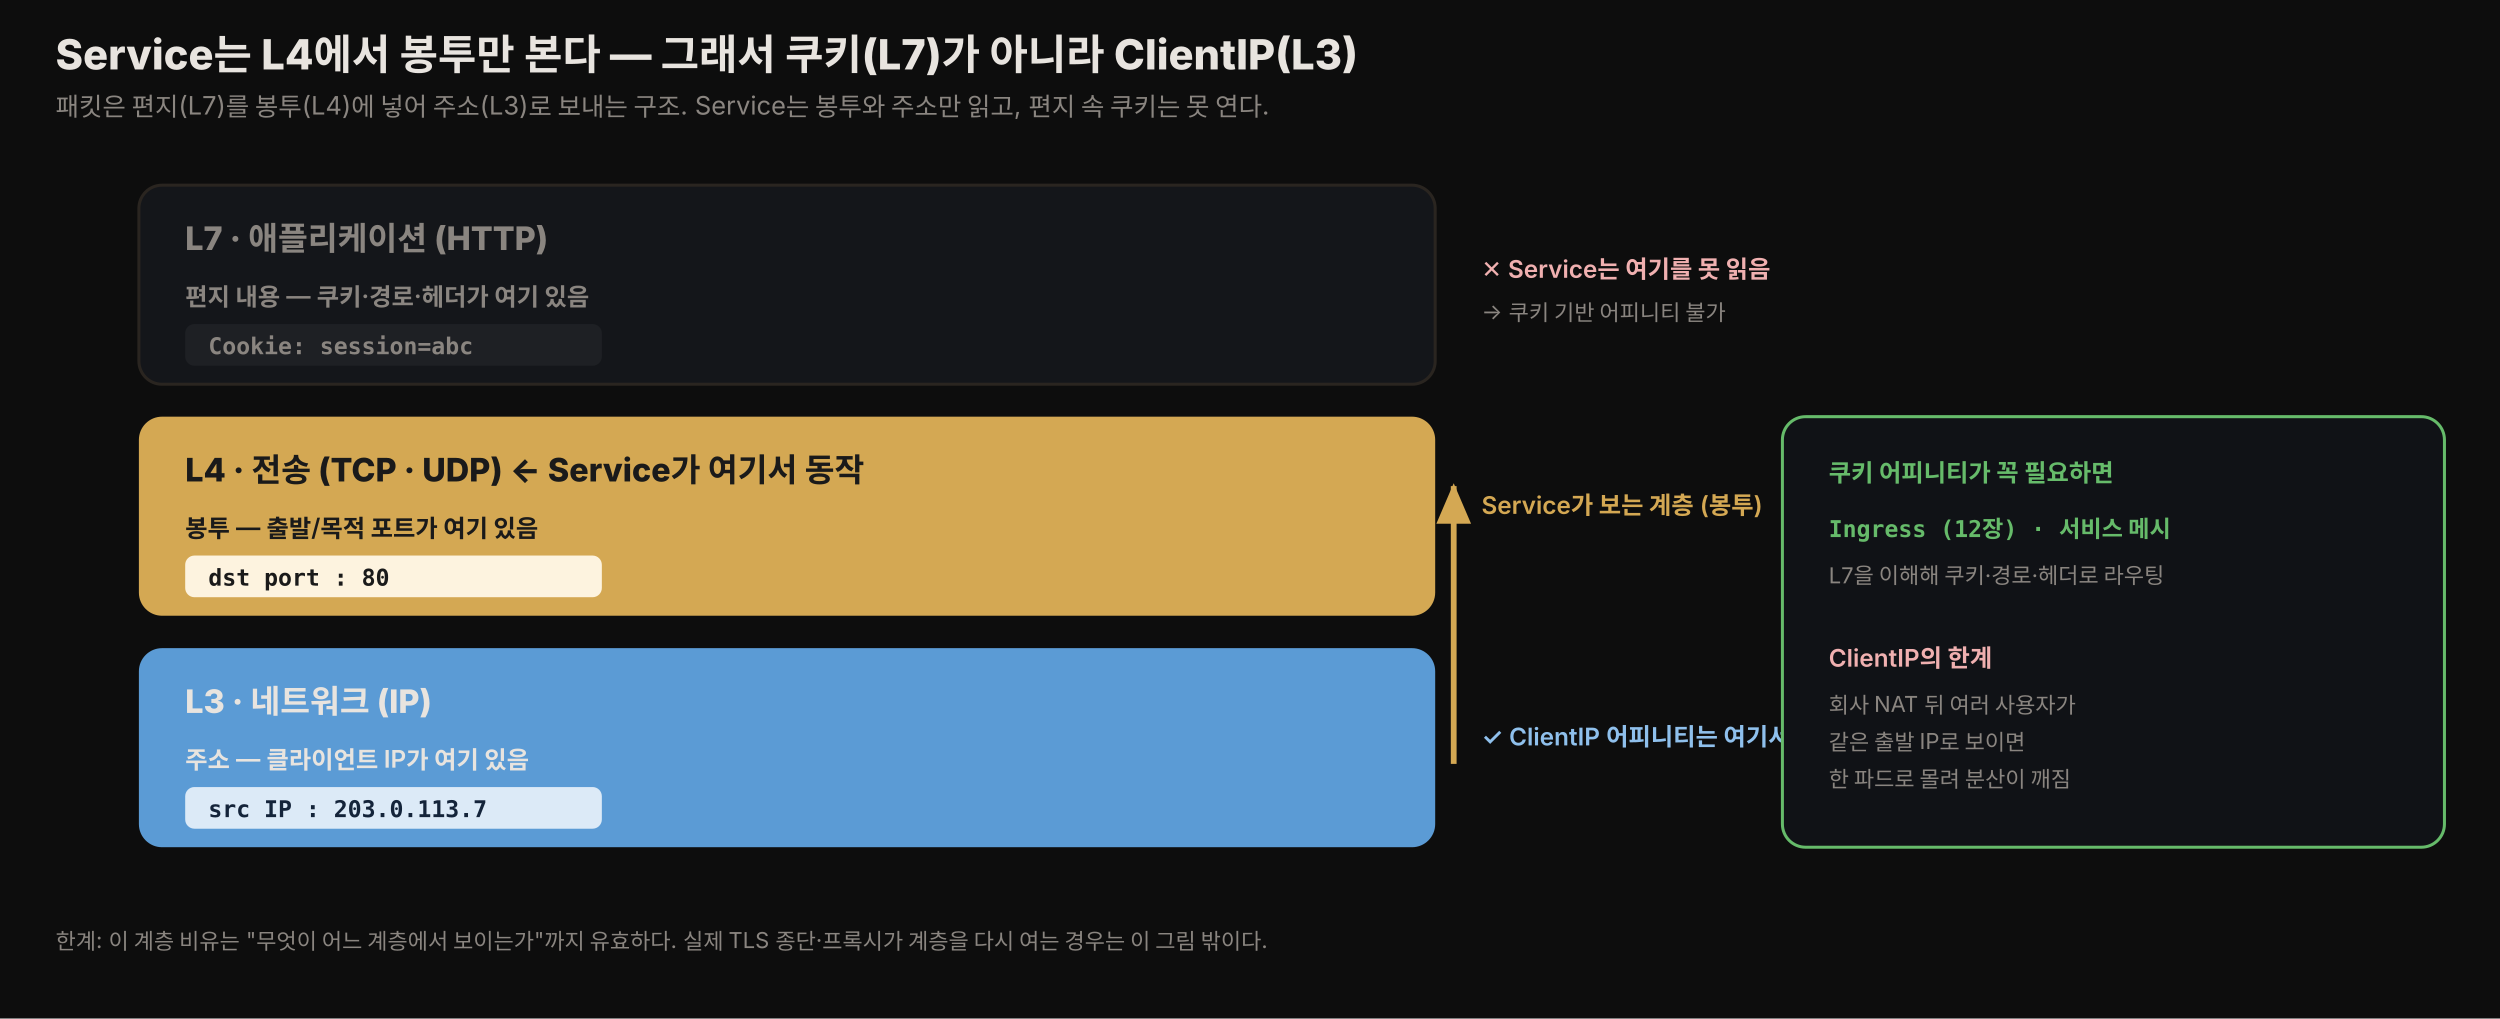
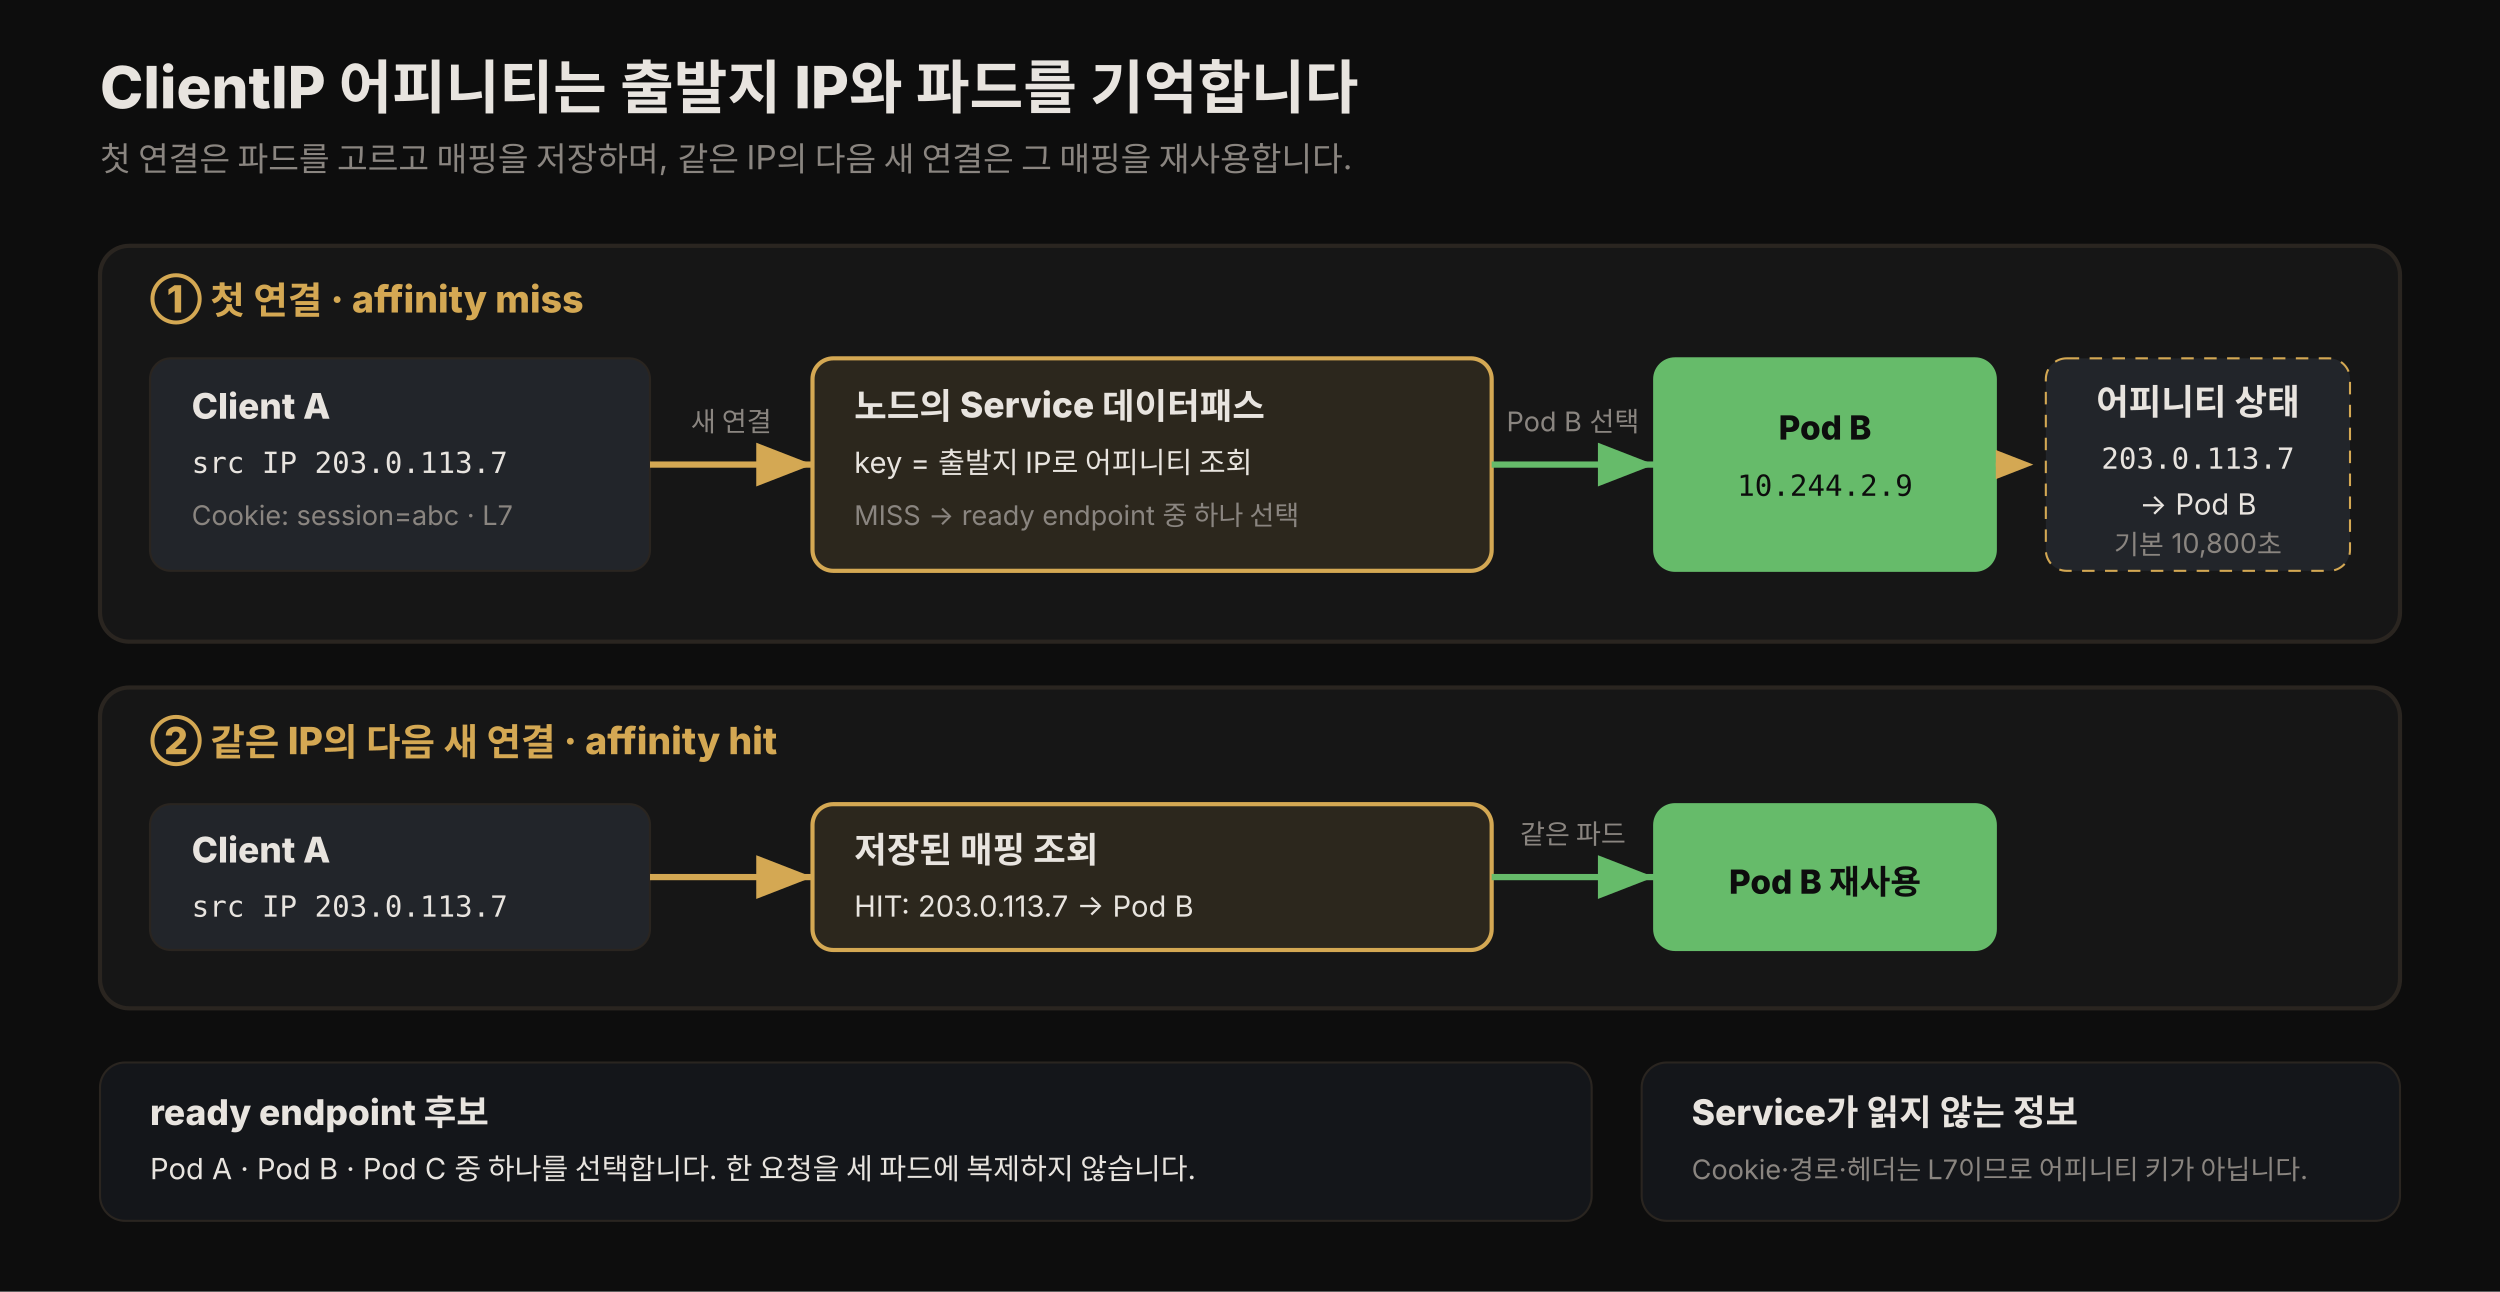
- <svg xmlns="http://www.w3.org/2000/svg" viewBox="0 0 1080 440" width="100%" role="img" font-family="'Pretendard', -apple-system, 'Noto Sans KR', sans-serif">
+ <svg xmlns="http://www.w3.org/2000/svg" viewBox="0 0 1200 620" width="100%" role="img" font-family="'Pretendard', -apple-system, 'Noto Sans KR', sans-serif">
  <defs>
    <style>
-       .title  { font-size: 18px; font-weight: 800; fill: #e8e4df; }
-       .sub    { font-size: 11px; fill: rgb(138,133,128); }
-       .layer  { font-size: 14px; font-weight: 800; }
-       .desc   { font-size: 10.5px; font-weight: 600; fill: #e8e4df; }
-       .dark   { font-size: 10.5px; font-weight: 600; fill: #1a1a1a; }
-       .muted  { font-size: 9.5px; fill: rgb(138,133,128); }
-       .mono   { font-size: 10px; font-weight: 800; font-family: 'JetBrains Mono', ui-monospace, monospace; }
-       .tag    { font-size: 11px; font-weight: 800; fill: #0d0d0d; }
+       .title { font-size: 28px; font-weight: 800; fill: #e8e4df; }
+       .subtitle { font-size: 16px; fill: rgb(138,133,128); }
+       .section { font-size: 18px; font-weight: 800; fill: rgb(212,168,83); }
+       .boxTitle { font-size: 17px; font-weight: 800; fill: #e8e4df; }
+       .body { font-size: 14px; fill: #e8e4df; }
+       .muted { font-size: 13px; fill: rgb(138,133,128); }
+       .mono { font-size: 14px; font-family: 'JetBrains Mono', ui-monospace, monospace; fill: #e8e4df; }
+       .pod { font-size: 16px; font-weight: 800; fill: #0d0d0d; }
    </style>
-     <marker id="ar" markerWidth="9" markerHeight="9" refX="6.5" refY="3" orient="auto">
-       <path d="M0,0 L7,3 L0,6 Z" fill="rgb(212,168,83)" />
+     <marker id="gold-arrow" markerWidth="10" markerHeight="10" refX="9" refY="3.5" orient="auto">
+       <path d="M0,0 L9,3.5 L0,7 Z" fill="rgb(212,168,83)" />
+     </marker>
+     <marker id="green-arrow" markerWidth="10" markerHeight="10" refX="9" refY="3.5" orient="auto">
+       <path d="M0,0 L9,3.5 L0,7 Z" fill="#66bb6a" />
    </marker>
  </defs>
-   <rect x="0" y="0" width="1080" height="440" fill="#0d0d0d" />
-   <text x="24" y="30" class="title">Service는 L4에서 봉투만 본다 — 그래서 쿠키(L7)가 아니라 ClientIP(L3)</text>
-   <text x="24" y="50" class="sub">패킷은 편지(L7)를 봉투(L4)에 넣어 주소(L3)로 보내는 구조. Service는 봉투와 주소만 읽고, 편지 속 쿠키는 못 연다.</text>
-   <rect x="60" y="80" width="560" height="86" rx="10" fill="rgb(20,22,26)" stroke="rgb(42,37,32)" stroke-width="1.3" />
-   <text x="80" y="108" class="layer" style="fill:rgb(138,133,128)">L7 · 애플리케이션 (HTTP)</text>
-   <text x="80" y="132" class="desc" style="fill:rgb(138,133,128)">편지 내용 — 쿠키·경로·헤더가 여기 있음</text>
-   <rect x="80" y="140" width="180" height="18" rx="4" fill="rgb(30,32,36)" />
-   <text x="90" y="153" class="mono" style="fill:rgb(138,133,128)">Cookie: session=abc</text>
-   <text x="640" y="120" class="desc" style="fill:#f0b0b0">✕ Service는 여기를 못 읽음</text>
-   <text x="640" y="138" class="muted">→ 쿠키 기반 어피니티 불가</text>
-   <rect x="60" y="180" width="560" height="86" rx="10" fill="#d4a853" />
-   <text x="80" y="208" class="layer" style="fill:#1a1a1a">L4 · 전송 (TCP · UDP)  ← Service가 여기서 동작</text>
-   <text x="80" y="232" class="dark">봉투 — 출발/목적 포트가 여기 있음</text>
-   <rect x="80" y="240" width="180" height="18" rx="4" fill="#fdf3df" />
-   <text x="90" y="253" class="mono" style="fill:#1a1a1a">dst port : 80</text>
-   <text x="640" y="222" class="desc" style="fill:rgb(212,168,83)">Service가 보는 계층 (봉투)</text>
-   <rect x="60" y="280" width="560" height="86" rx="10" fill="#5b9bd5" />
-   <text x="80" y="308" class="layer" style="fill:#e8e4df">L3 · 네트워크 (IP)</text>
-   <text x="80" y="332" class="desc" style="fill:#e8e4df">주소 — 클라이언트 IP가 여기 있음</text>
-   <rect x="80" y="340" width="180" height="18" rx="4" fill="#dceaf7" />
-   <text x="90" y="353" class="mono" style="fill:#14243a">src IP : 203.0.113.7</text>
-   <text x="640" y="322" class="desc" style="fill:#8fc0ec">✓ ClientIP 어피니티는 여기서 읽음</text>
-   <line x1="628" y1="330" x2="628" y2="210" stroke="rgb(212,168,83)" stroke-width="2.5" marker-end="url(#ar)" />
-   <rect x="770" y="180" width="286" height="186" rx="10" fill="rgb(16,18,22)" stroke="#66bb6a" stroke-width="1.3" />
-   <text x="790" y="208" class="desc" style="fill:#66bb6a">쿠키 어피니티가 꼭 필요하면</text>
-   <text x="790" y="232" class="mono" style="fill:#66bb6a">Ingress (12장) · 서비스 메시</text>
-   <text x="790" y="252" class="muted">L7을 이해해 쿠키·경로·헤더로 라우팅</text>
-   <text x="790" y="288" class="desc" style="fill:#f0b0b0">ClientIP의 한계</text>
-   <text x="790" y="308" class="muted">회사 NAT 뒤 여러 사용자가</text>
-   <text x="790" y="324" class="muted">같은 출발 IP로 보이면</text>
-   <text x="790" y="340" class="muted">한 파드로 몰려 분산이 깨짐</text>
-   <text x="24" y="410" class="muted">한계: 이 계층 비유는 "무엇이 어느 계층에서 보이는가"까지 유효하다. 실제 TLS 종단·프록시가 계층을 다시 여는 경우는 이 그림 밖이다.</text>
+   <rect width="1200" height="620" fill="#0d0d0d" />
+   <text x="48" y="52" class="title">ClientIP 어피니티는 출발지 IP와 파드를 기억합니다</text>
+   <text x="48" y="82" class="subtitle">첫 연결은 파드를 고르고 매핑을 저장하며, 같은 IP의 다음 새 연결은 그 매핑을 재사용합니다.</text>
+   <rect x="48" y="118" width="1104" height="190" rx="14" fill="rgb(22,22,22)" stroke="rgb(42,37,32)" stroke-width="2" />
+   <text x="72" y="150" class="section">① 첫 연결 · affinity miss</text>
+   <rect x="72" y="172" width="240" height="102" rx="10" fill="rgb(34,37,42)" stroke="rgb(42,37,32)" />
+   <text x="92" y="201" class="boxTitle">Client A</text>
+   <text x="92" y="227" class="mono">src IP 203.0.113.7</text>
+   <text x="92" y="252" class="muted">Cookie: session=abc · L7</text>
+   <line x1="312" y1="223" x2="390" y2="223" stroke="rgb(212,168,83)" stroke-width="3" marker-end="url(#gold-arrow)" />
+   <text x="351" y="207" class="muted" text-anchor="middle">새 연결</text>
+   <rect x="390" y="172" width="326" height="102" rx="10" fill="rgba(212,168,83,0.12)" stroke="rgb(212,168,83)" stroke-width="2" />
+   <text x="410" y="201" class="boxTitle">노드의 Service 데이터패스</text>
+   <text x="410" y="227" class="body">key = 출발지 IP로 어피니티 조회</text>
+   <text x="410" y="252" class="muted">MISS → ready endpoint 중 하나 선택</text>
+   <line x1="716" y1="223" x2="794" y2="223" stroke="#66bb6a" stroke-width="3" marker-end="url(#green-arrow)" />
+   <text x="755" y="207" class="muted" text-anchor="middle">Pod B 선택</text>
+   <rect x="794" y="172" width="164" height="102" rx="10" fill="#66bb6a" stroke="#66bb6a" />
+   <text x="876" y="211" class="pod" text-anchor="middle">Pod B</text>
+   <text x="876" y="238" class="mono" text-anchor="middle" style="fill:#0d0d0d">10.244.2.9</text>
+   <rect x="982" y="172" width="146" height="102" rx="10" fill="rgb(34,37,42)" stroke="rgb(212,168,83)" stroke-dasharray="6 5" />
+   <text x="1055" y="199" class="boxTitle" text-anchor="middle">어피니티 상태</text>
+   <text x="1055" y="225" class="mono" text-anchor="middle">203.0.113.7</text>
+   <text x="1055" y="247" class="body" text-anchor="middle">→ Pod B</text>
+   <text x="1055" y="266" class="muted" text-anchor="middle">기본 10,800초</text>
+   <line x1="958" y1="223" x2="976" y2="223" stroke="rgb(212,168,83)" stroke-width="2" stroke-dasharray="5 4" marker-end="url(#gold-arrow)" />
+   <rect x="48" y="330" width="1104" height="154" rx="14" fill="rgb(22,22,22)" stroke="rgb(42,37,32)" stroke-width="2" />
+   <text x="72" y="362" class="section">② 같은 IP의 다음 새 연결 · affinity hit</text>
+   <rect x="72" y="386" width="240" height="70" rx="10" fill="rgb(34,37,42)" stroke="rgb(42,37,32)" />
+   <text x="92" y="414" class="boxTitle">Client A</text>
+   <text x="92" y="440" class="mono">src IP 203.0.113.7</text>
+   <line x1="312" y1="421" x2="390" y2="421" stroke="rgb(212,168,83)" stroke-width="3" marker-end="url(#gold-arrow)" />
+   <rect x="390" y="386" width="326" height="70" rx="10" fill="rgba(212,168,83,0.12)" stroke="rgb(212,168,83)" stroke-width="2" />
+   <text x="410" y="414" class="boxTitle">저장된 매핑 조회</text>
+   <text x="410" y="440" class="body">HIT: 203.0.113.7 → Pod B</text>
+   <line x1="716" y1="421" x2="794" y2="421" stroke="#66bb6a" stroke-width="3" marker-end="url(#green-arrow)" />
+   <text x="755" y="405" class="muted" text-anchor="middle">같은 파드</text>
+   <rect x="794" y="386" width="164" height="70" rx="10" fill="#66bb6a" stroke="#66bb6a" />
+   <text x="876" y="429" class="pod" text-anchor="middle">Pod B 재사용</text>
+   <rect x="48" y="510" width="716" height="76" rx="12" fill="rgb(20,22,26)" stroke="rgb(42,37,32)" />
+   <text x="72" y="540" class="boxTitle">ready endpoint 후보</text>
+   <text x="72" y="566" class="body">Pod A · Pod B · Pod C 중 하나를 선택합니다. 한 요청을 세 파드에 복제하지 않습니다.</text>
+   <rect x="788" y="510" width="364" height="76" rx="12" fill="rgb(20,22,26)" stroke="rgb(42,37,32)" />
+   <text x="812" y="540" class="boxTitle">Service가 읽지 않는 정보</text>
+   <text x="812" y="566" class="muted">Cookie·경로·헤더는 L7이므로 어피니티 키가 아닙니다.</text>
</svg>
